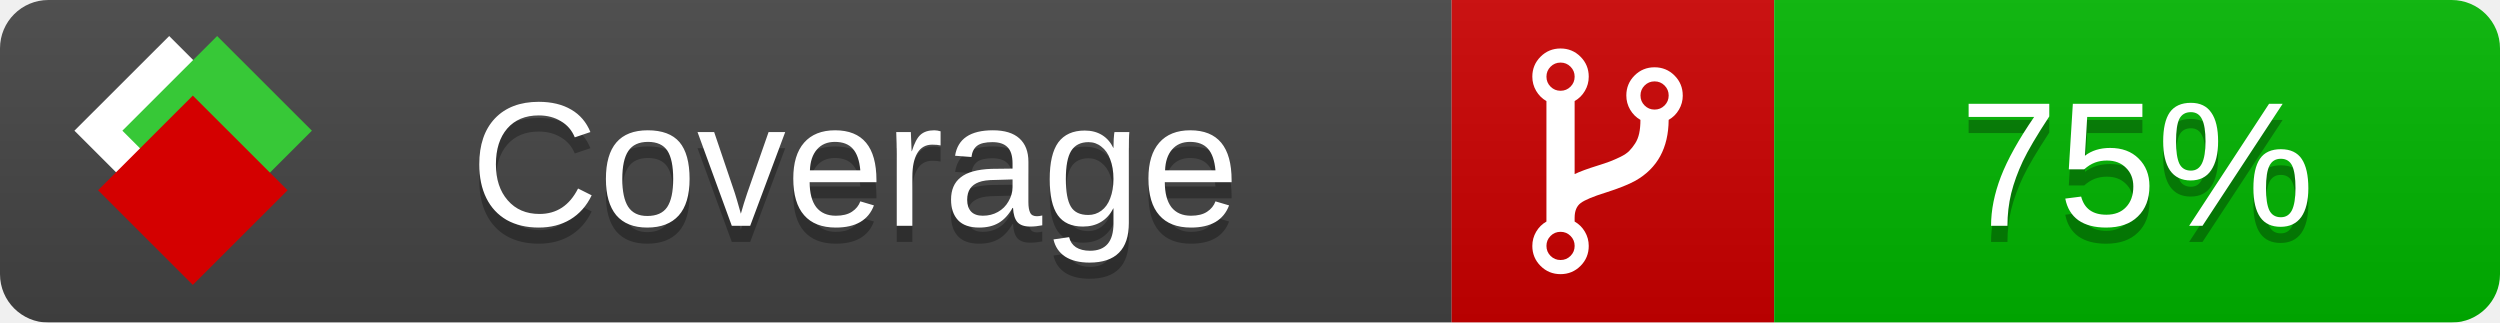
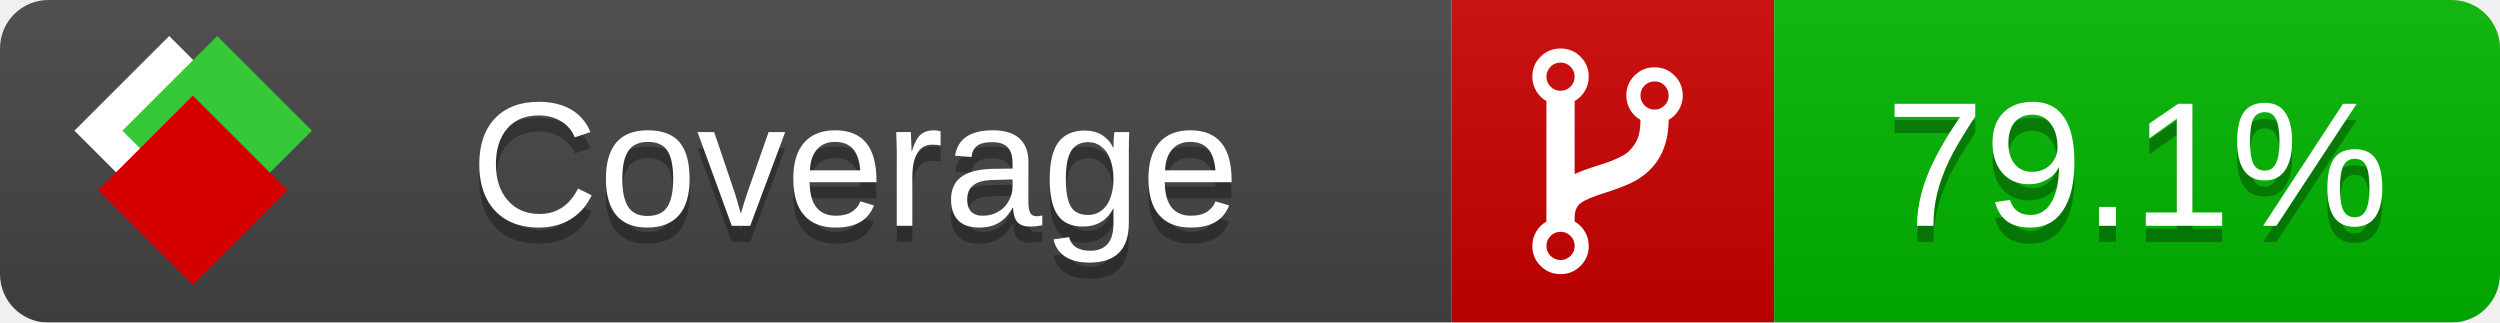
<svg xmlns="http://www.w3.org/2000/svg" xmlns:xlink="http://www.w3.org/1999/xlink" width="155" height="20">
  <style type="text/css">
          
            @keyframes fade1 {
                0% { visibility: visible; opacity: 1; }
               27% { visibility: visible; opacity: 1; }
               33% { visibility: hidden; opacity: 0; }
               60% { visibility: hidden; opacity: 0; }
               66% { visibility: hidden; opacity: 0; }
               93% { visibility: hidden; opacity: 0; }
              100% { visibility: visible; opacity: 1; }
            }
            @keyframes fade2 {
                0% { visibility: hidden; opacity: 0; }
               27% { visibility: hidden; opacity: 0; }
               33% { visibility: visible; opacity: 1; }
               60% { visibility: visible; opacity: 1; }
               66% { visibility: hidden; opacity: 0; }
               93% { visibility: hidden; opacity: 0; }
              100% { visibility: hidden; opacity: 0; }
            }
            @keyframes fade3 {
                0% { visibility: hidden; opacity: 0; }
               27% { visibility: hidden; opacity: 0; }
               33% { visibility: hidden; opacity: 0; }
               60% { visibility: hidden; opacity: 0; }
               66% { visibility: visible; opacity: 1; }
               93% { visibility: visible; opacity: 1; }
              100% { visibility: hidden; opacity: 0; }
            }
            .linecoverage {
                animation-duration: 15s;
                animation-name: fade1;
                animation-iteration-count: infinite;
            }
            .branchcoverage {
                animation-duration: 15s;
                animation-name: fade2;
                animation-iteration-count: infinite;
            }
            .methodcoverage {
                animation-duration: 15s;
                animation-name: fade3;
                animation-iteration-count: infinite;
            }
          
    </style>
  <defs>
    <linearGradient id="gradient" x2="0" y2="100%">
      <stop offset="0" stop-color="#bbb" stop-opacity=".1" />
      <stop offset="1" stop-opacity=".1" />
    </linearGradient>
    <linearGradient id="c">
      <stop offset="0" stop-color="#d40000" />
      <stop offset="1" stop-color="#ff2a2a" />
    </linearGradient>
    <linearGradient id="a">
      <stop offset="0" stop-color="#e0e0de" />
      <stop offset="1" stop-color="#fff" />
    </linearGradient>
    <linearGradient id="b">
      <stop offset="0" stop-color="#37c837" />
      <stop offset="1" stop-color="#217821" />
    </linearGradient>
    <linearGradient xlink:href="#a" id="e" x1="106.44" x2="69.96" y1="-11.96" y2="-46.84" gradientTransform="matrix(-.8426 -.00045 -.00045 -.8426 -94.27 -75.82)" gradientUnits="userSpaceOnUse" />
    <linearGradient xlink:href="#b" id="f" x1="56.19" x2="77.97" y1="-23.45" y2="10.62" gradientTransform="matrix(.8426 .00045 .00045 .8426 94.27 75.82)" gradientUnits="userSpaceOnUse" />
    <linearGradient xlink:href="#c" id="g" x1="79.98" x2="132.9" y1="10.79" y2="10.79" gradientTransform="matrix(.8426 .00045 .00045 .8426 94.27 75.82)" gradientUnits="userSpaceOnUse" />
    <mask id="mask">
      <rect width="155" height="20" rx="3" fill="#fff" />
    </mask>
    <g id="icon" transform="matrix(.04486 0 0 .04481 -.48 -.63)">
      <rect width="52.92" height="52.92" x="-109.72" y="-27.13" fill="url(#e)" transform="rotate(-135)" />
      <rect width="52.92" height="52.92" x="70.19" y="-39.18" fill="url(#f)" transform="rotate(45)" />
      <rect width="52.92" height="52.92" x="80.05" y="-15.74" fill="url(#g)" transform="rotate(45)" />
    </g>
  </defs>
  <g mask="url(#mask)">
    <rect x="0" y="0" width="90" height="20" fill="#444" />
    <rect x="90" y="0" width="20" height="20" fill="#c00" />
    <rect x="110" y="0" width="45" height="20" fill="#00B600" />
    <rect x="0" y="0" width="155" height="20" fill="url(#gradient)" />
  </g>
  <g>
    <path class="" fill="#fff" d="m 97.628,15.247 q 0,-0.364 -0.255,-0.619 -0.255,-0.255 -0.619,-0.255 -0.364,0 -0.619,0.255 -0.255,0.255 -0.255,0.619 0,0.364 0.255,0.619 0.255,0.255 0.619,0.255 0.364,0 0.619,-0.255 0.255,-0.255 0.255,-0.619 z m 0,-10.493 q 0,-0.364 -0.255,-0.619 -0.255,-0.255 -0.619,-0.255 -0.364,0 -0.619,0.255 -0.255,0.255 -0.255,0.619 0,0.364 0.255,0.619 0.255,0.255 0.619,0.255 0.364,0 0.619,-0.255 0.255,-0.255 0.255,-0.619 z m 5.83,1.166 q 0,-0.364 -0.255,-0.619 -0.255,-0.255 -0.619,-0.255 -0.364,0 -0.619,0.255 -0.255,0.255 -0.255,0.619 0,0.364 0.255,0.619 0.255,0.255 0.619,0.255 0.364,0 0.619,-0.255 0.255,-0.255 0.255,-0.619 z m 0.874,0 q 0,0.474 -0.237,0.879 -0.237,0.405 -0.638,0.633 -0.018,2.614 -2.059,3.771 -0.619,0.346 -1.849,0.738 -1.166,0.364 -1.544,0.647 -0.378,0.282 -0.378,0.911 l 0,0.237 q 0.401,0.228 0.638,0.633 0.237,0.405 0.237,0.879 0,0.729 -0.51,1.239 -0.51,0.51 -1.239,0.51 -0.729,0 -1.239,-0.51 -0.51,-0.51 -0.51,-1.239 0,-0.474 0.237,-0.879 0.237,-0.405 0.638,-0.633 l 0,-7.469 q -0.401,-0.228 -0.638,-0.633 -0.237,-0.405 -0.237,-0.879 0,-0.729 0.51,-1.239 0.51,-0.51 1.239,-0.51 0.729,0 1.239,0.51 0.51,0.51 0.51,1.239 0,0.474 -0.237,0.879 -0.237,0.405 -0.638,0.633 l 0,4.527 q 0.492,-0.237 1.403,-0.519 0.501,-0.155 0.797,-0.269 0.296,-0.114 0.642,-0.282 0.346,-0.169 0.537,-0.36 0.191,-0.191 0.369,-0.465 0.178,-0.273 0.255,-0.633 0.077,-0.36 0.077,-0.833 -0.401,-0.228 -0.638,-0.633 -0.237,-0.405 -0.237,-0.879 0,-0.729 0.51,-1.239 0.51,-0.51 1.239,-0.51 0.729,0 1.239,0.51 0.51,0.51 0.51,1.239 z" />
  </g>
  <g fill="#fff" text-anchor="middle" font-family="Verdana,Arial,Geneva,sans-serif" font-size="11">
    <a xlink:href="https://github.com/danielpalme/ReportGenerator" target="_top">
      <use xlink:href="#icon" transform="translate(3,1) scale(3.5)" />
    </a>
    <text x="53" y="15" fill="#010101" fill-opacity=".3">Coverage</text>
    <text x="53" y="14" fill="#fff">Coverage</text>
-     <text class="" x="132.5" y="15" fill="#010101" fill-opacity=".3">75%</text>
-     <text class="" x="132.5" y="14">75%</text>
+     <text class="" x="132.5" y="15" fill="#010101" fill-opacity=".3">79.1%</text>
+     <text class="" x="132.5" y="14">79.1%</text>
  </g>
  <g>
    <rect class="" x="90" y="0" width="65" height="20" fill-opacity="0" />
  </g>
</svg>
